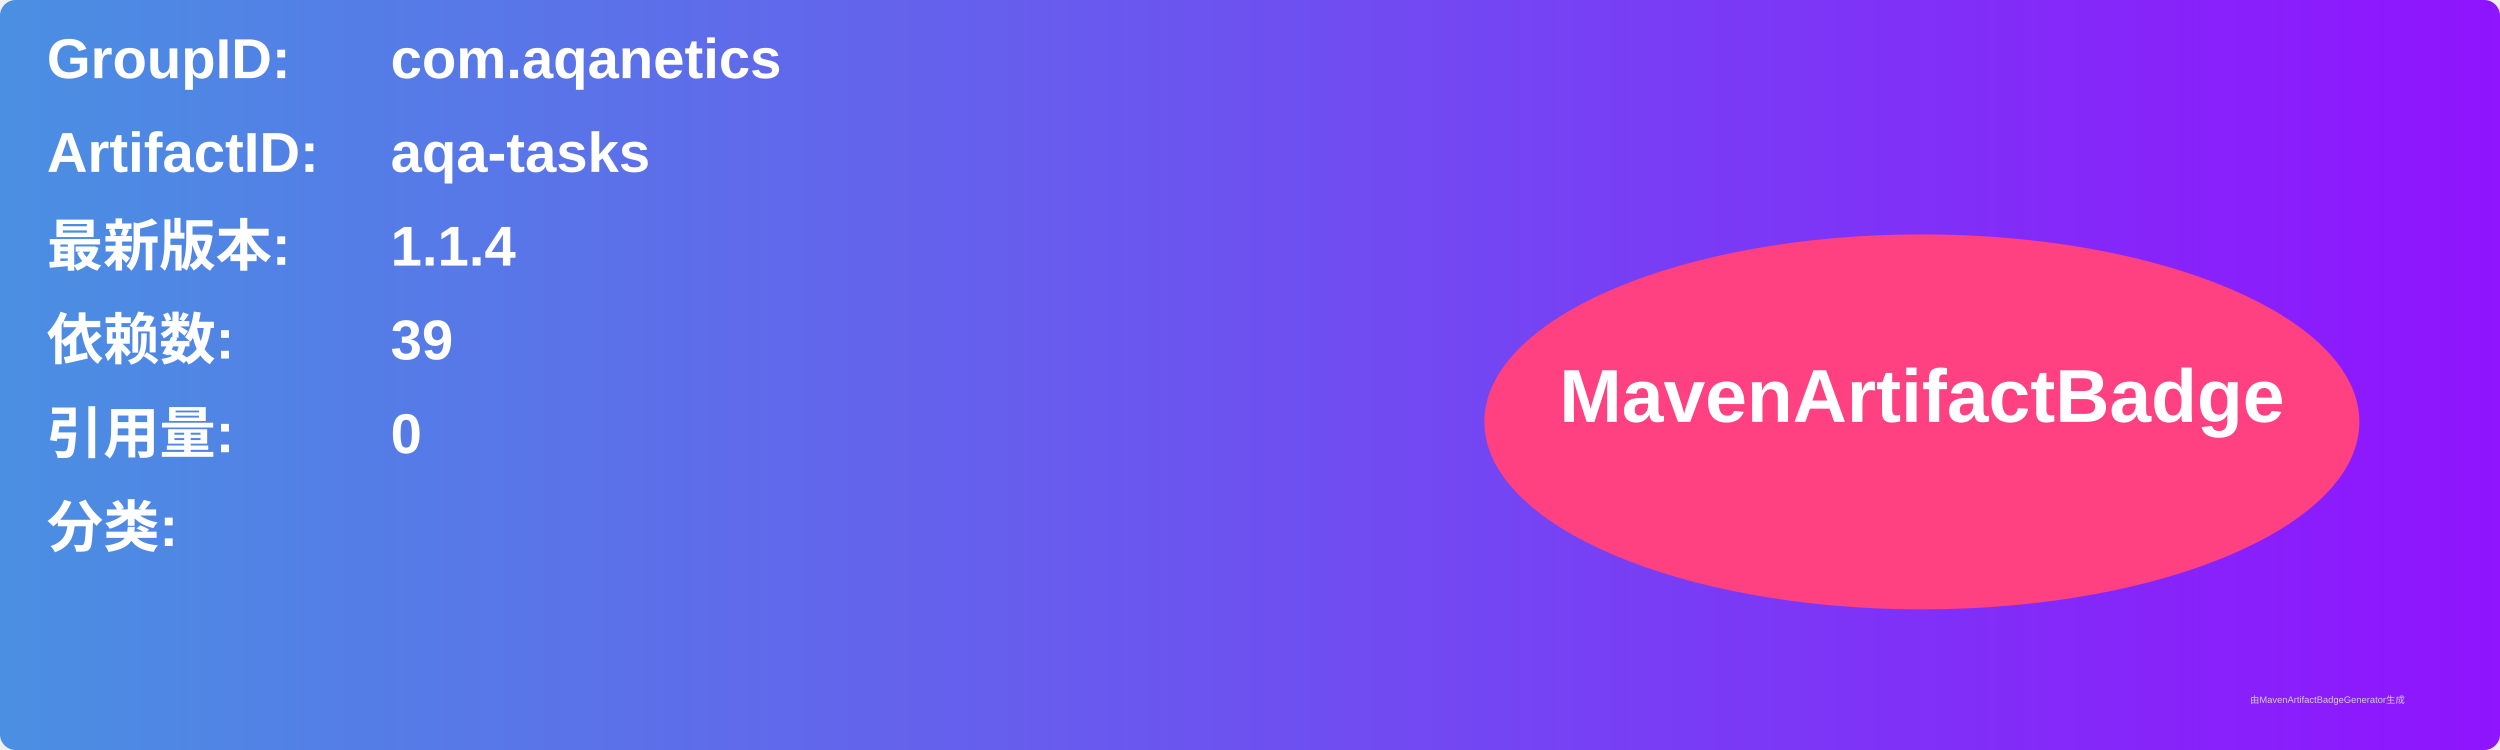
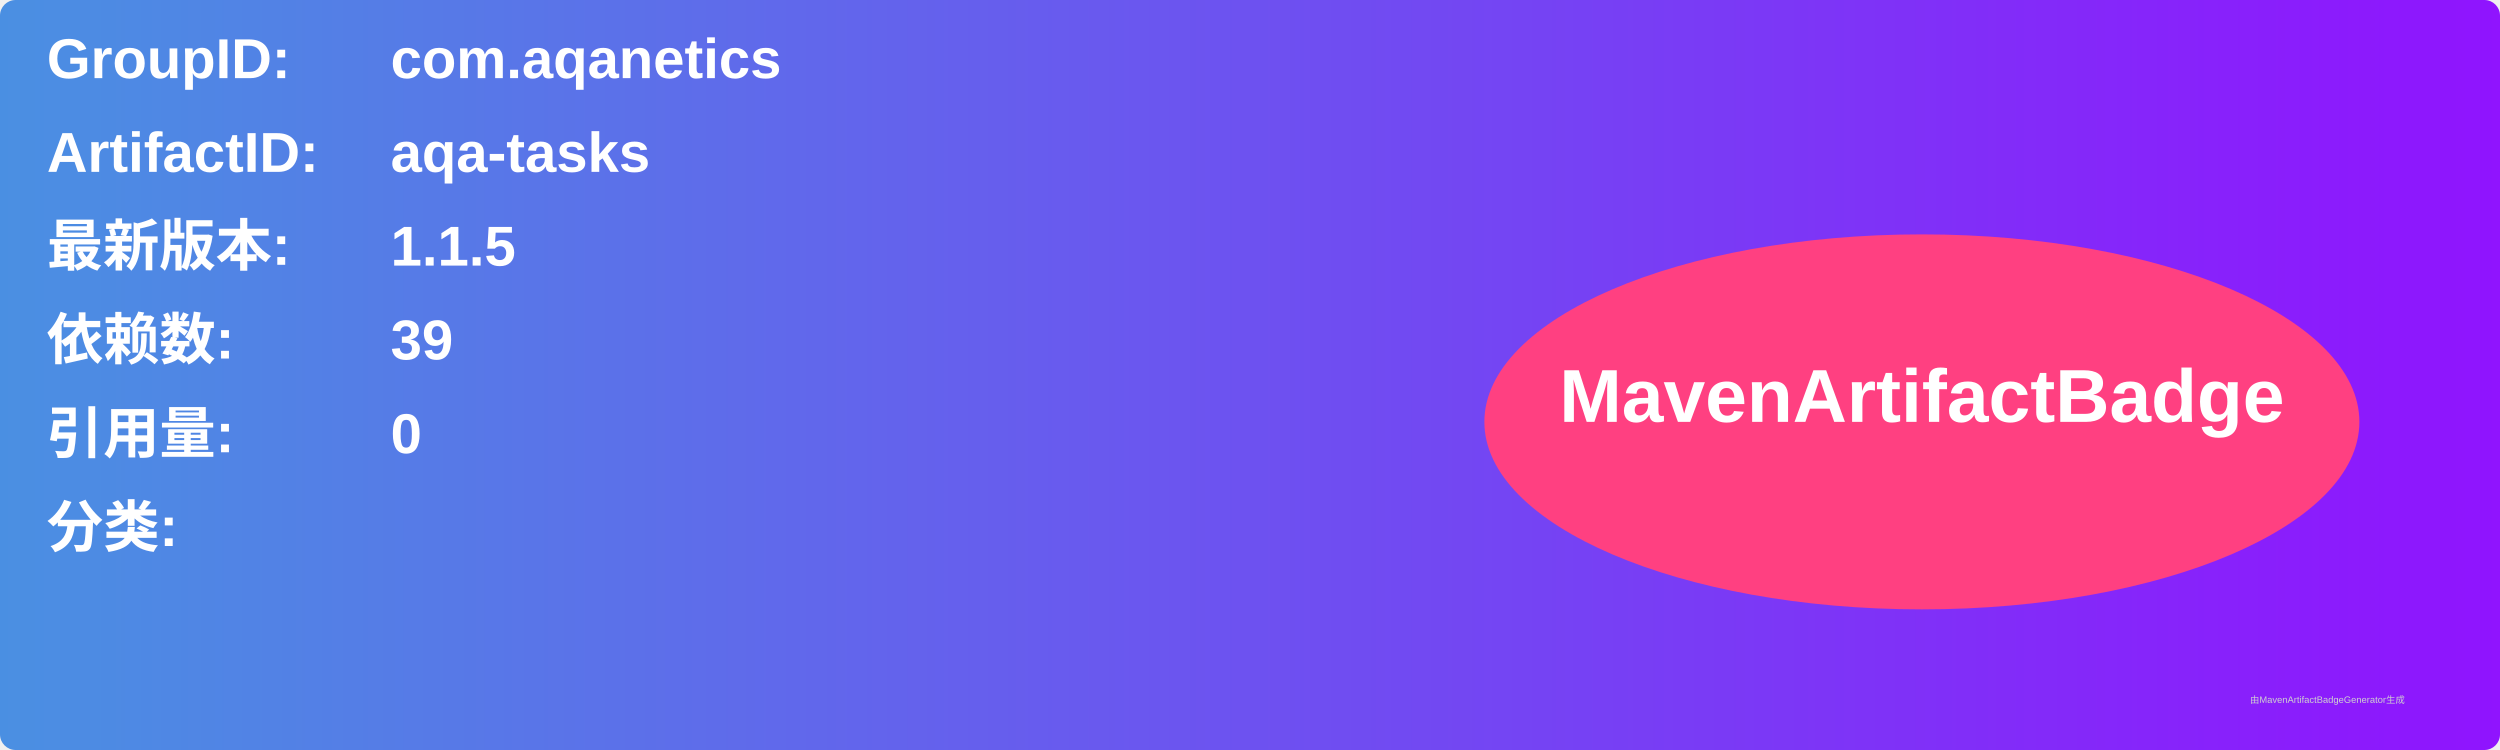
<svg xmlns="http://www.w3.org/2000/svg" width="800" height="240" viewBox="0 0 800 240">
  <linearGradient id="grad" x1="0%" y1="0%" x2="100%" y2="0%">
    <stop offset="0%" stop-color="#4a90e2" />
    <stop offset="100%" stop-color="#9013fe" />
  </linearGradient>
  <rect width="100%" height="100%" rx="5" ry="5" fill="url(#grad)" />
  <g transform="translate(15, 15)">
    <text x="0" y="10" font-family="Arial" font-size="18" fill="white" font-weight="bold" width="260">GroupID:</text>
    <text x="110" y="10" font-family="Arial" font-size="18" fill="white" font-weight="bold" width="460">com.aqanetics</text>
    <text x="0" y="40" font-family="Arial" font-size="18" fill="white" font-weight="bold" width="260">ArtifactID:</text>
    <text x="110" y="40" font-family="Arial" font-size="18" fill="white" font-weight="bold" width="460">aqa-tasks</text>
    <text x="0" y="70" font-family="Arial" font-size="18" fill="white" font-weight="bold">最新版本:</text>
    <text x="110" y="70" font-family="Arial" font-size="18" fill="white" font-weight="bold">
-       <tspan font-weight="bold">1.1.4</tspan>
+       <tspan font-weight="bold">1.1.5</tspan>
    </text>
    <text x="0" y="100" font-family="Arial" font-size="18" fill="white" font-weight="bold">依赖数: </text>
    <text x="110" y="100" font-family="Arial" font-size="18" fill="white">
      <tspan font-weight="bold">39</tspan>
    </text>
    <text x="0" y="130" font-family="Arial" font-size="18" fill="white" font-weight="bold">引用量: </text>
    <text x="110" y="130" font-family="Arial" font-size="18" fill="white">
      <tspan font-weight="bold">0</tspan>
    </text>
    <text x="0" y="160" font-family="Arial" font-size="18" fill="white" font-weight="bold">分类:</text>
    <text x="10" y="190" font-family="Arial" font-size="10" fill="white">
      <tspan font-weight="bold" />
    </text>
    <ellipse cx="600" cy="120" rx="140" ry="60" fill="#ff4081" />
    <text x="600" y="120" text-anchor="middle" font-family="Arial" font-size="24" fill="white" font-weight="bold">MavenArtifactBadge</text>
  </g>
  <text x="720" y="225" font-family="Arial" font-size="3" fill="#d0d0d0">由MavenArtifactBadgeGenerator生成</text>
</svg>
